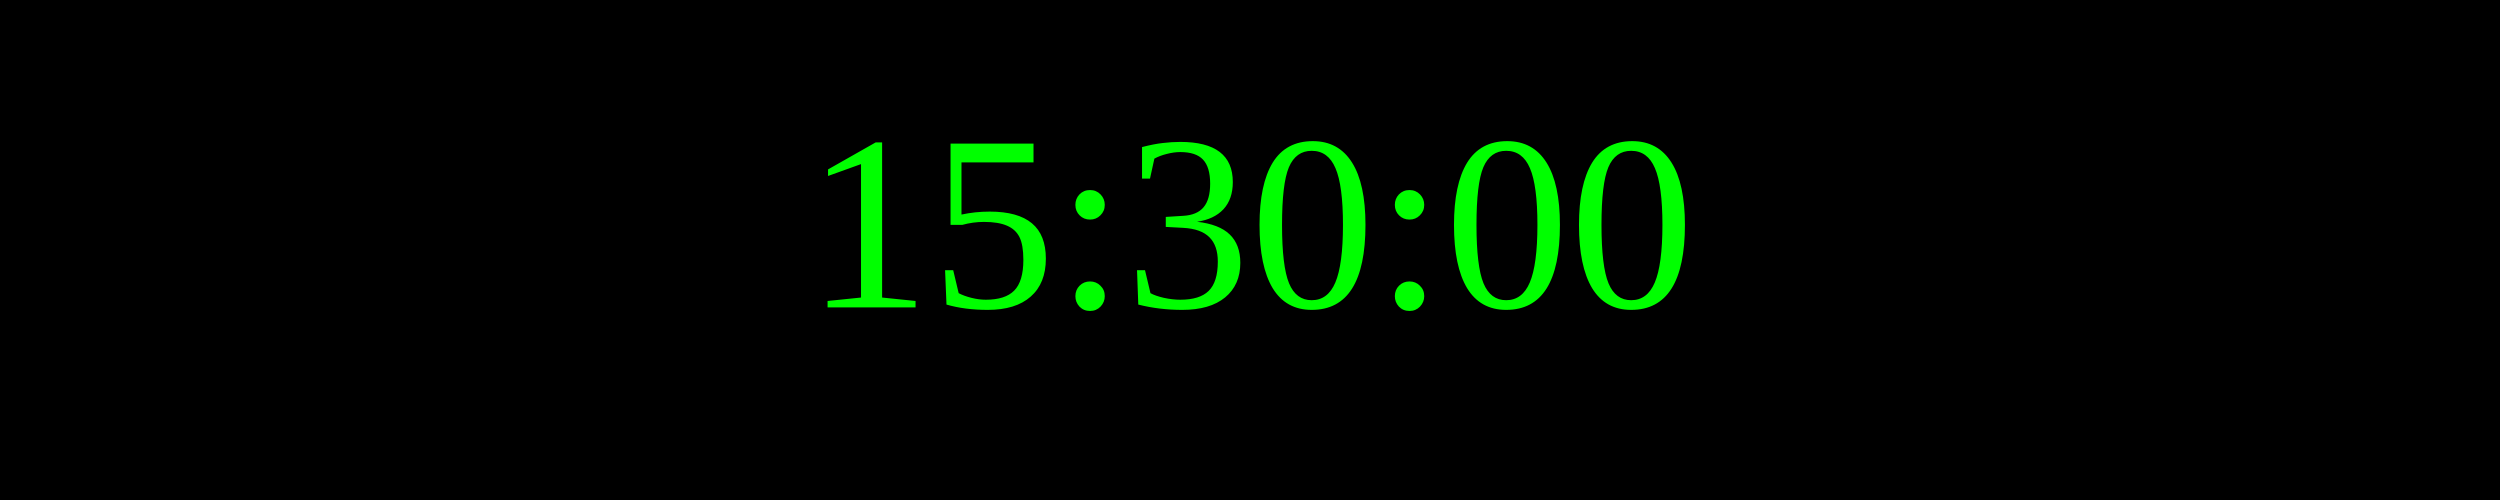
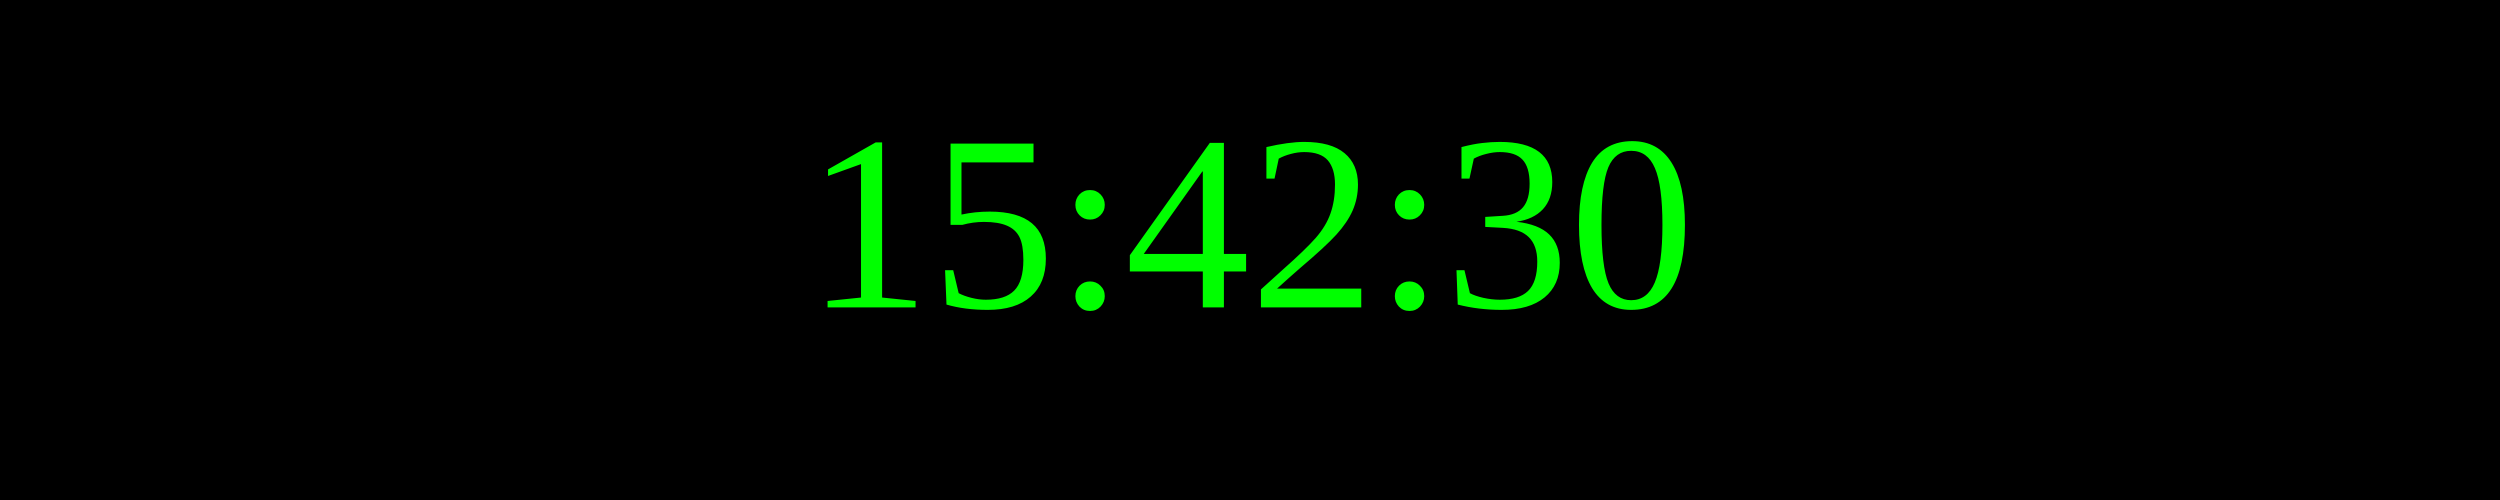
<svg xmlns="http://www.w3.org/2000/svg" width="250" height="50">
  <rect width="100%" height="100%" fill="black" />
  <text x="50%" y="50%" font-size="25" fill="lime" text-anchor="middle" dominant-baseline="middle">
- 15:30:00
+ 15:42:30
</text>
</svg>
